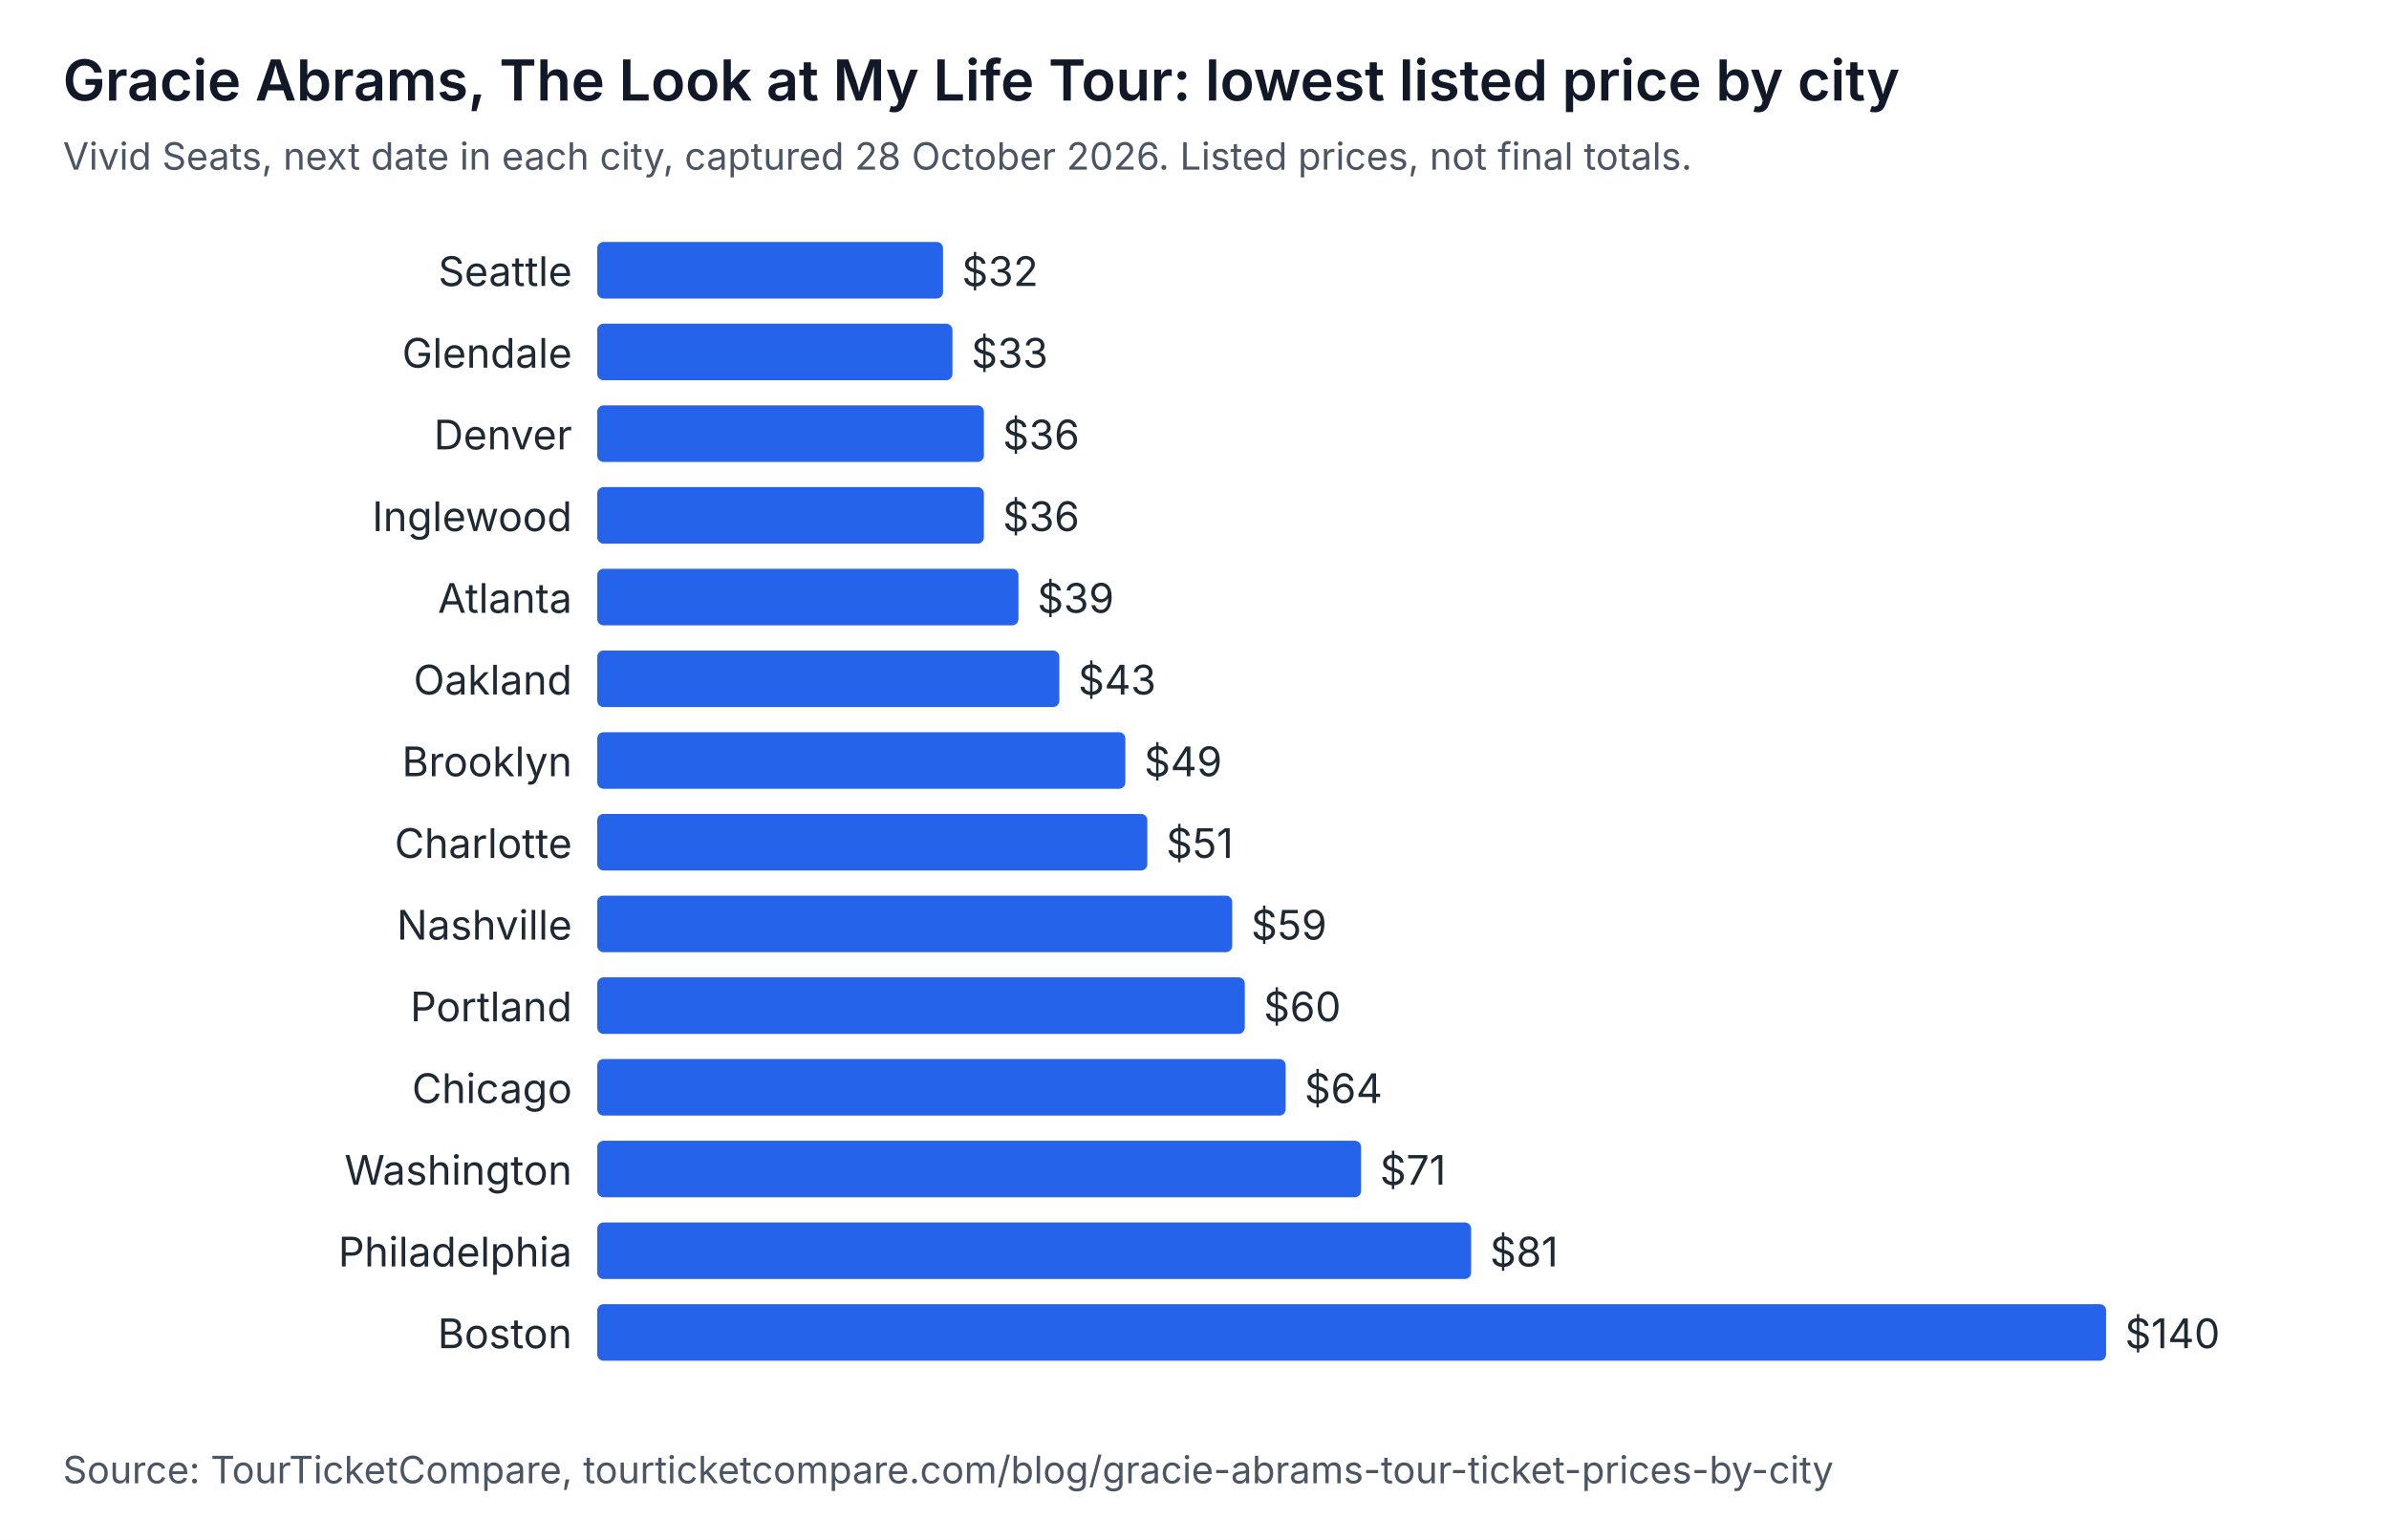
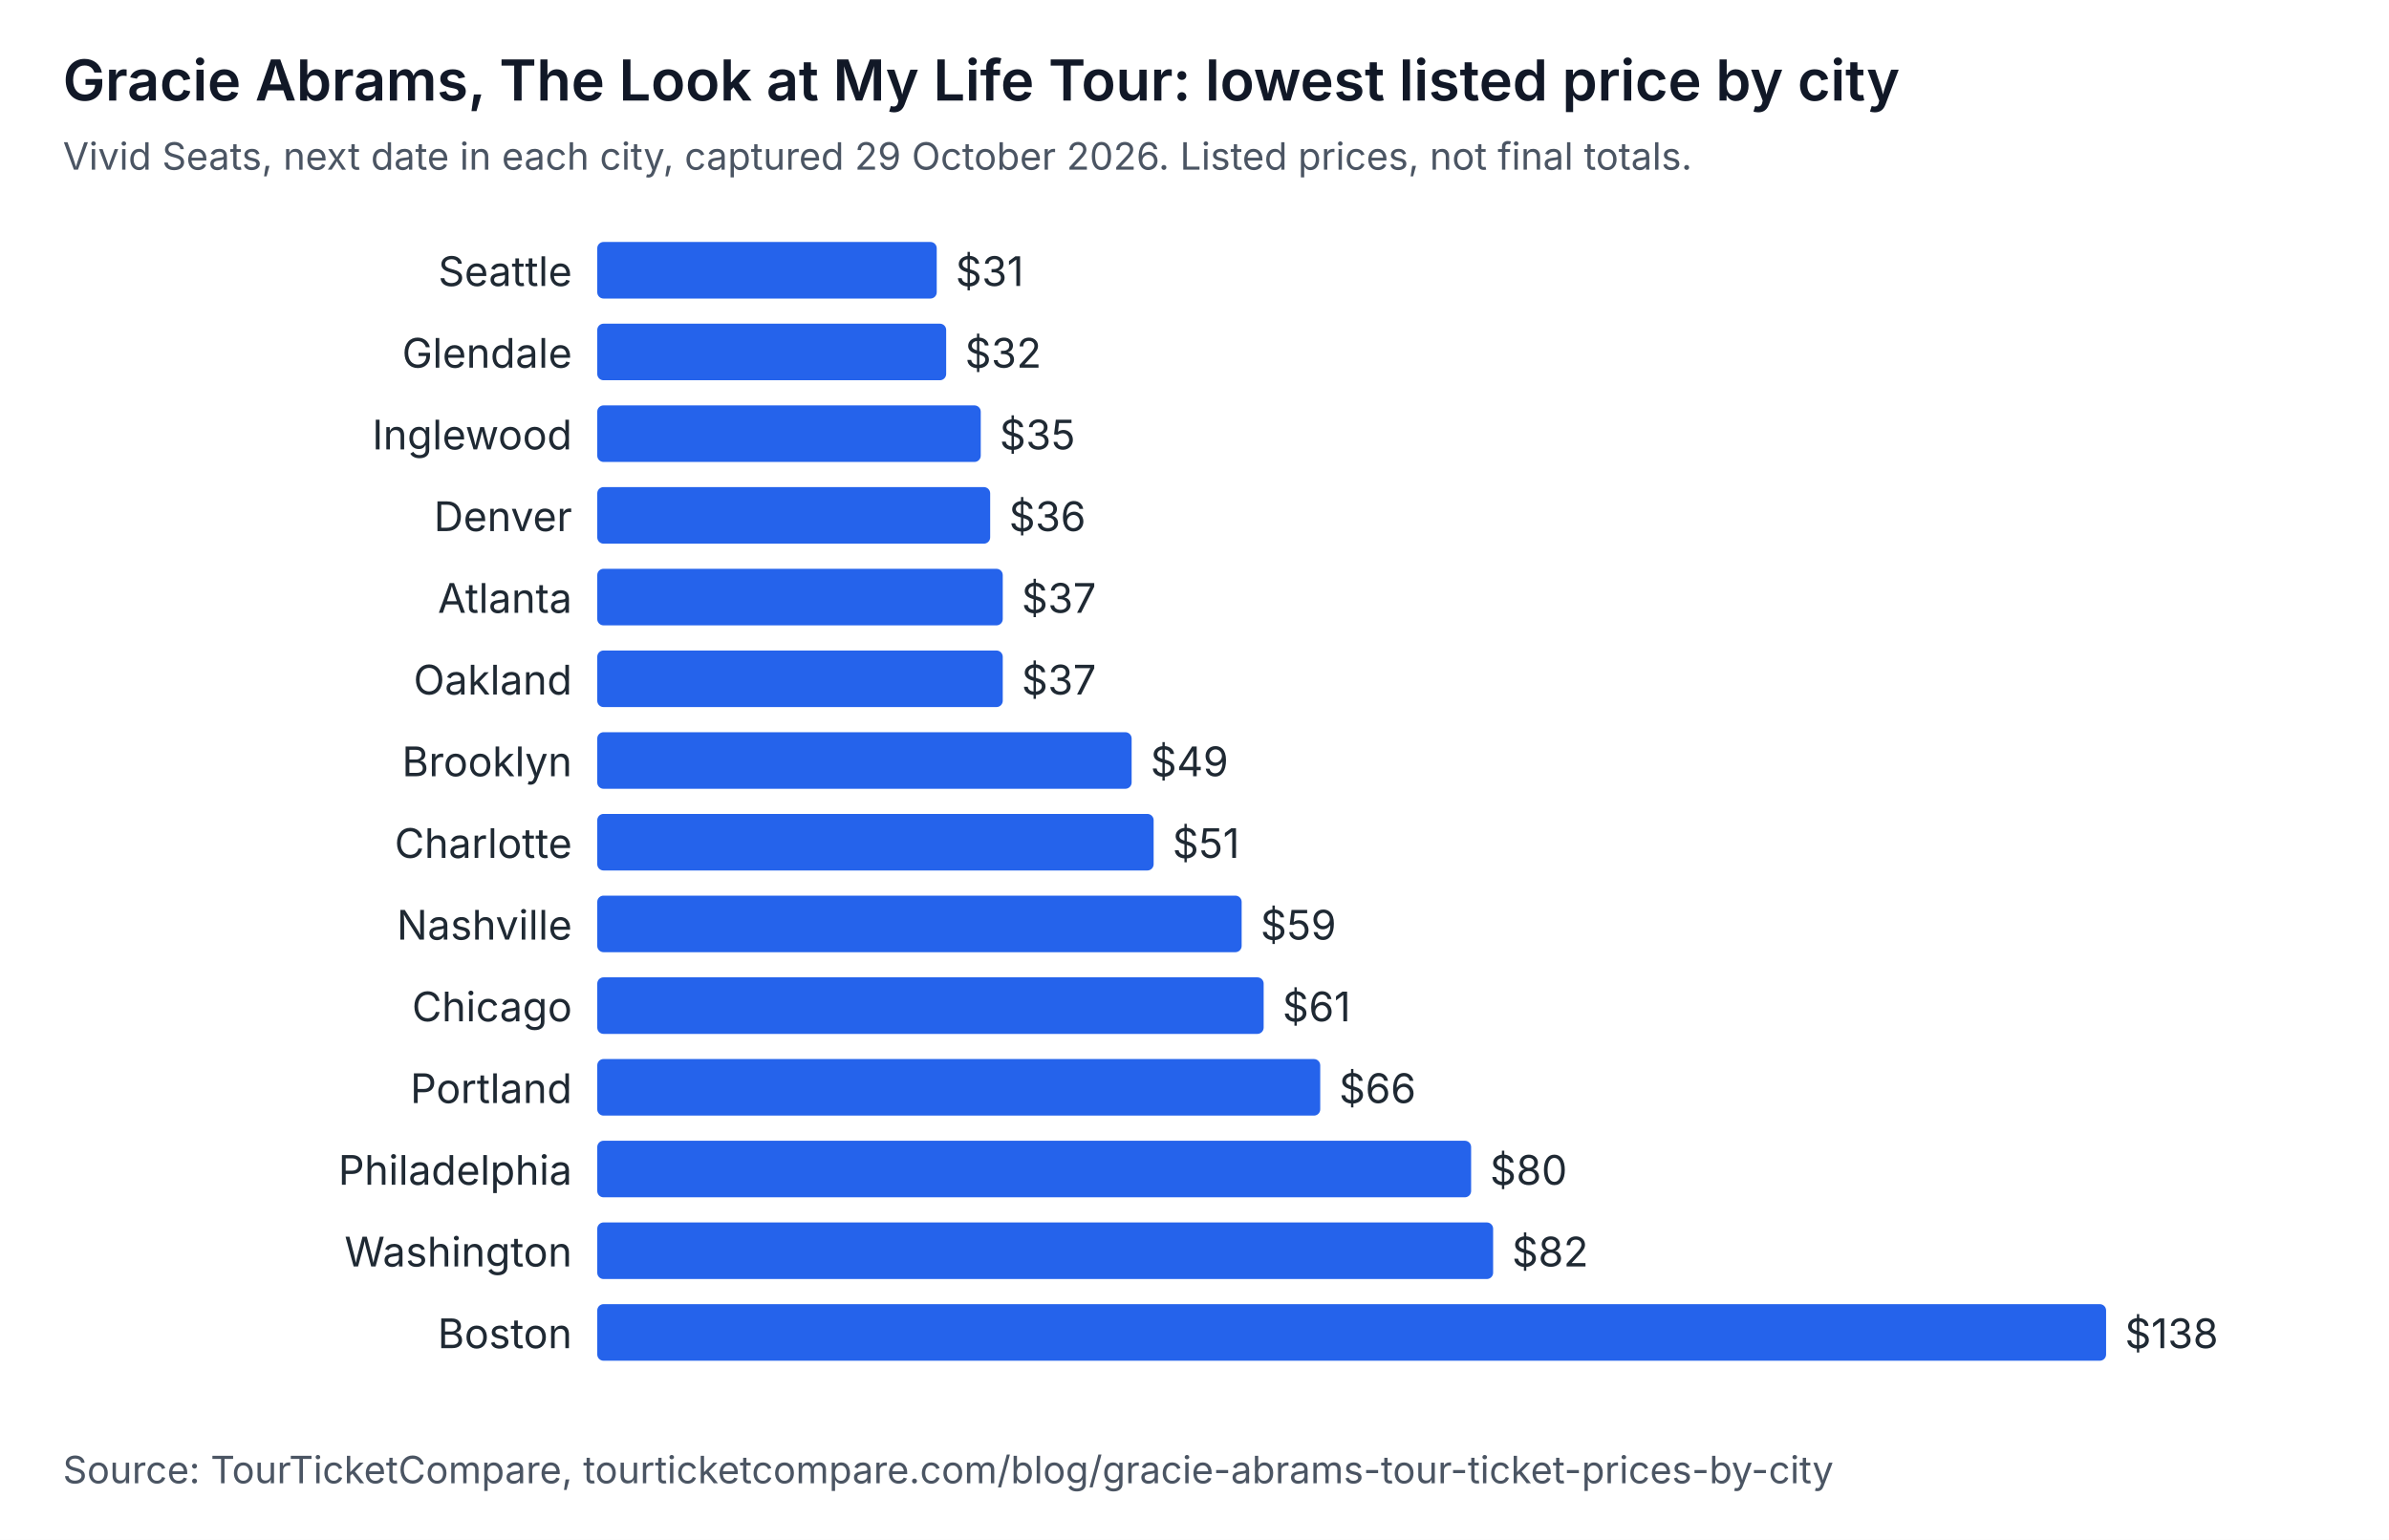
<svg xmlns="http://www.w3.org/2000/svg" width="760" height="490" viewBox="0 0 760 490" role="img" aria-labelledby="t d" font-family="system-ui, -apple-system, Segoe UI, sans-serif">
  <rect width="760" height="490" fill="#ffffff" />
  <text x="20" y="32" font-size="18" font-weight="600" fill="#111827">Gracie Abrams, The Look at My Life Tour: lowest listed price by city</text>
-   <text x="20" y="54" font-size="12" fill="#4b5563">Vivid Seats, next date in each city, captured 28 October 2026. Listed prices, not final totals.</text>
+   <text x="20" y="54" font-size="12" fill="#4b5563">Vivid Seats, next date in each city, captured 29 October 2026. Listed prices, not final totals.</text>
  <text x="182" y="91" text-anchor="end" font-size="13" fill="#1f2933">Seattle</text>
-   <rect x="190" y="77" width="110" height="18" rx="2" fill="#2563eb" />
-   <text x="306" y="91" font-size="13" fill="#1f2933">$32</text>
+   <rect x="190" y="77" width="108" height="18" rx="2" fill="#2563eb" />
+   <text x="304" y="91" font-size="13" fill="#1f2933">$31</text>
  <text x="182" y="117" text-anchor="end" font-size="13" fill="#1f2933">Glendale</text>
-   <rect x="190" y="103" width="113" height="18" rx="2" fill="#2563eb" />
-   <text x="309" y="117" font-size="13" fill="#1f2933">$33</text>
-   <text x="182" y="143" text-anchor="end" font-size="13" fill="#1f2933">Denver</text>
-   <rect x="190" y="129" width="123" height="18" rx="2" fill="#2563eb" />
-   <text x="319" y="143" font-size="13" fill="#1f2933">$36</text>
-   <text x="182" y="169" text-anchor="end" font-size="13" fill="#1f2933">Inglewood</text>
-   <rect x="190" y="155" width="123" height="18" rx="2" fill="#2563eb" />
-   <text x="319" y="169" font-size="13" fill="#1f2933">$36</text>
+   <rect x="190" y="103" width="111" height="18" rx="2" fill="#2563eb" />
+   <text x="307" y="117" font-size="13" fill="#1f2933">$32</text>
+   <text x="182" y="143" text-anchor="end" font-size="13" fill="#1f2933">Inglewood</text>
+   <rect x="190" y="129" width="122" height="18" rx="2" fill="#2563eb" />
+   <text x="318" y="143" font-size="13" fill="#1f2933">$35</text>
+   <text x="182" y="169" text-anchor="end" font-size="13" fill="#1f2933">Denver</text>
+   <rect x="190" y="155" width="125" height="18" rx="2" fill="#2563eb" />
+   <text x="321" y="169" font-size="13" fill="#1f2933">$36</text>
  <text x="182" y="195" text-anchor="end" font-size="13" fill="#1f2933">Atlanta</text>
-   <rect x="190" y="181" width="134" height="18" rx="2" fill="#2563eb" />
-   <text x="330" y="195" font-size="13" fill="#1f2933">$39</text>
+   <rect x="190" y="181" width="129" height="18" rx="2" fill="#2563eb" />
+   <text x="325" y="195" font-size="13" fill="#1f2933">$37</text>
  <text x="182" y="221" text-anchor="end" font-size="13" fill="#1f2933">Oakland</text>
-   <rect x="190" y="207" width="147" height="18" rx="2" fill="#2563eb" />
-   <text x="343" y="221" font-size="13" fill="#1f2933">$43</text>
+   <rect x="190" y="207" width="129" height="18" rx="2" fill="#2563eb" />
+   <text x="325" y="221" font-size="13" fill="#1f2933">$37</text>
  <text x="182" y="247" text-anchor="end" font-size="13" fill="#1f2933">Brooklyn</text>
-   <rect x="190" y="233" width="168" height="18" rx="2" fill="#2563eb" />
-   <text x="364" y="247" font-size="13" fill="#1f2933">$49</text>
+   <rect x="190" y="233" width="170" height="18" rx="2" fill="#2563eb" />
+   <text x="366" y="247" font-size="13" fill="#1f2933">$49</text>
  <text x="182" y="273" text-anchor="end" font-size="13" fill="#1f2933">Charlotte</text>
-   <rect x="190" y="259" width="175" height="18" rx="2" fill="#2563eb" />
-   <text x="371" y="273" font-size="13" fill="#1f2933">$51</text>
+   <rect x="190" y="259" width="177" height="18" rx="2" fill="#2563eb" />
+   <text x="373" y="273" font-size="13" fill="#1f2933">$51</text>
  <text x="182" y="299" text-anchor="end" font-size="13" fill="#1f2933">Nashville</text>
-   <rect x="190" y="285" width="202" height="18" rx="2" fill="#2563eb" />
-   <text x="398" y="299" font-size="13" fill="#1f2933">$59</text>
-   <text x="182" y="325" text-anchor="end" font-size="13" fill="#1f2933">Portland</text>
-   <rect x="190" y="311" width="206" height="18" rx="2" fill="#2563eb" />
-   <text x="402" y="325" font-size="13" fill="#1f2933">$60</text>
-   <text x="182" y="351" text-anchor="end" font-size="13" fill="#1f2933">Chicago</text>
-   <rect x="190" y="337" width="219" height="18" rx="2" fill="#2563eb" />
-   <text x="415" y="351" font-size="13" fill="#1f2933">$64</text>
-   <text x="182" y="377" text-anchor="end" font-size="13" fill="#1f2933">Washington</text>
-   <rect x="190" y="363" width="243" height="18" rx="2" fill="#2563eb" />
-   <text x="439" y="377" font-size="13" fill="#1f2933">$71</text>
-   <text x="182" y="403" text-anchor="end" font-size="13" fill="#1f2933">Philadelphia</text>
-   <rect x="190" y="389" width="278" height="18" rx="2" fill="#2563eb" />
-   <text x="474" y="403" font-size="13" fill="#1f2933">$81</text>
+   <rect x="190" y="285" width="205" height="18" rx="2" fill="#2563eb" />
+   <text x="401" y="299" font-size="13" fill="#1f2933">$59</text>
+   <text x="182" y="325" text-anchor="end" font-size="13" fill="#1f2933">Chicago</text>
+   <rect x="190" y="311" width="212" height="18" rx="2" fill="#2563eb" />
+   <text x="408" y="325" font-size="13" fill="#1f2933">$61</text>
+   <text x="182" y="351" text-anchor="end" font-size="13" fill="#1f2933">Portland</text>
+   <rect x="190" y="337" width="230" height="18" rx="2" fill="#2563eb" />
+   <text x="426" y="351" font-size="13" fill="#1f2933">$66</text>
+   <text x="182" y="377" text-anchor="end" font-size="13" fill="#1f2933">Philadelphia</text>
+   <rect x="190" y="363" width="278" height="18" rx="2" fill="#2563eb" />
+   <text x="474" y="377" font-size="13" fill="#1f2933">$80</text>
+   <text x="182" y="403" text-anchor="end" font-size="13" fill="#1f2933">Washington</text>
+   <rect x="190" y="389" width="285" height="18" rx="2" fill="#2563eb" />
+   <text x="481" y="403" font-size="13" fill="#1f2933">$82</text>
  <text x="182" y="429" text-anchor="end" font-size="13" fill="#1f2933">Boston</text>
  <rect x="190" y="415" width="480" height="18" rx="2" fill="#2563eb" />
-   <text x="676" y="429" font-size="13" fill="#1f2933">$140</text>
+   <text x="676" y="429" font-size="13" fill="#1f2933">$138</text>
  <text x="20" y="472" font-size="12" fill="#4b5563">Source: TourTicketCompare, tourticketcompare.com/blog/gracie-abrams-tour-ticket-prices-by-city</text>
</svg>
